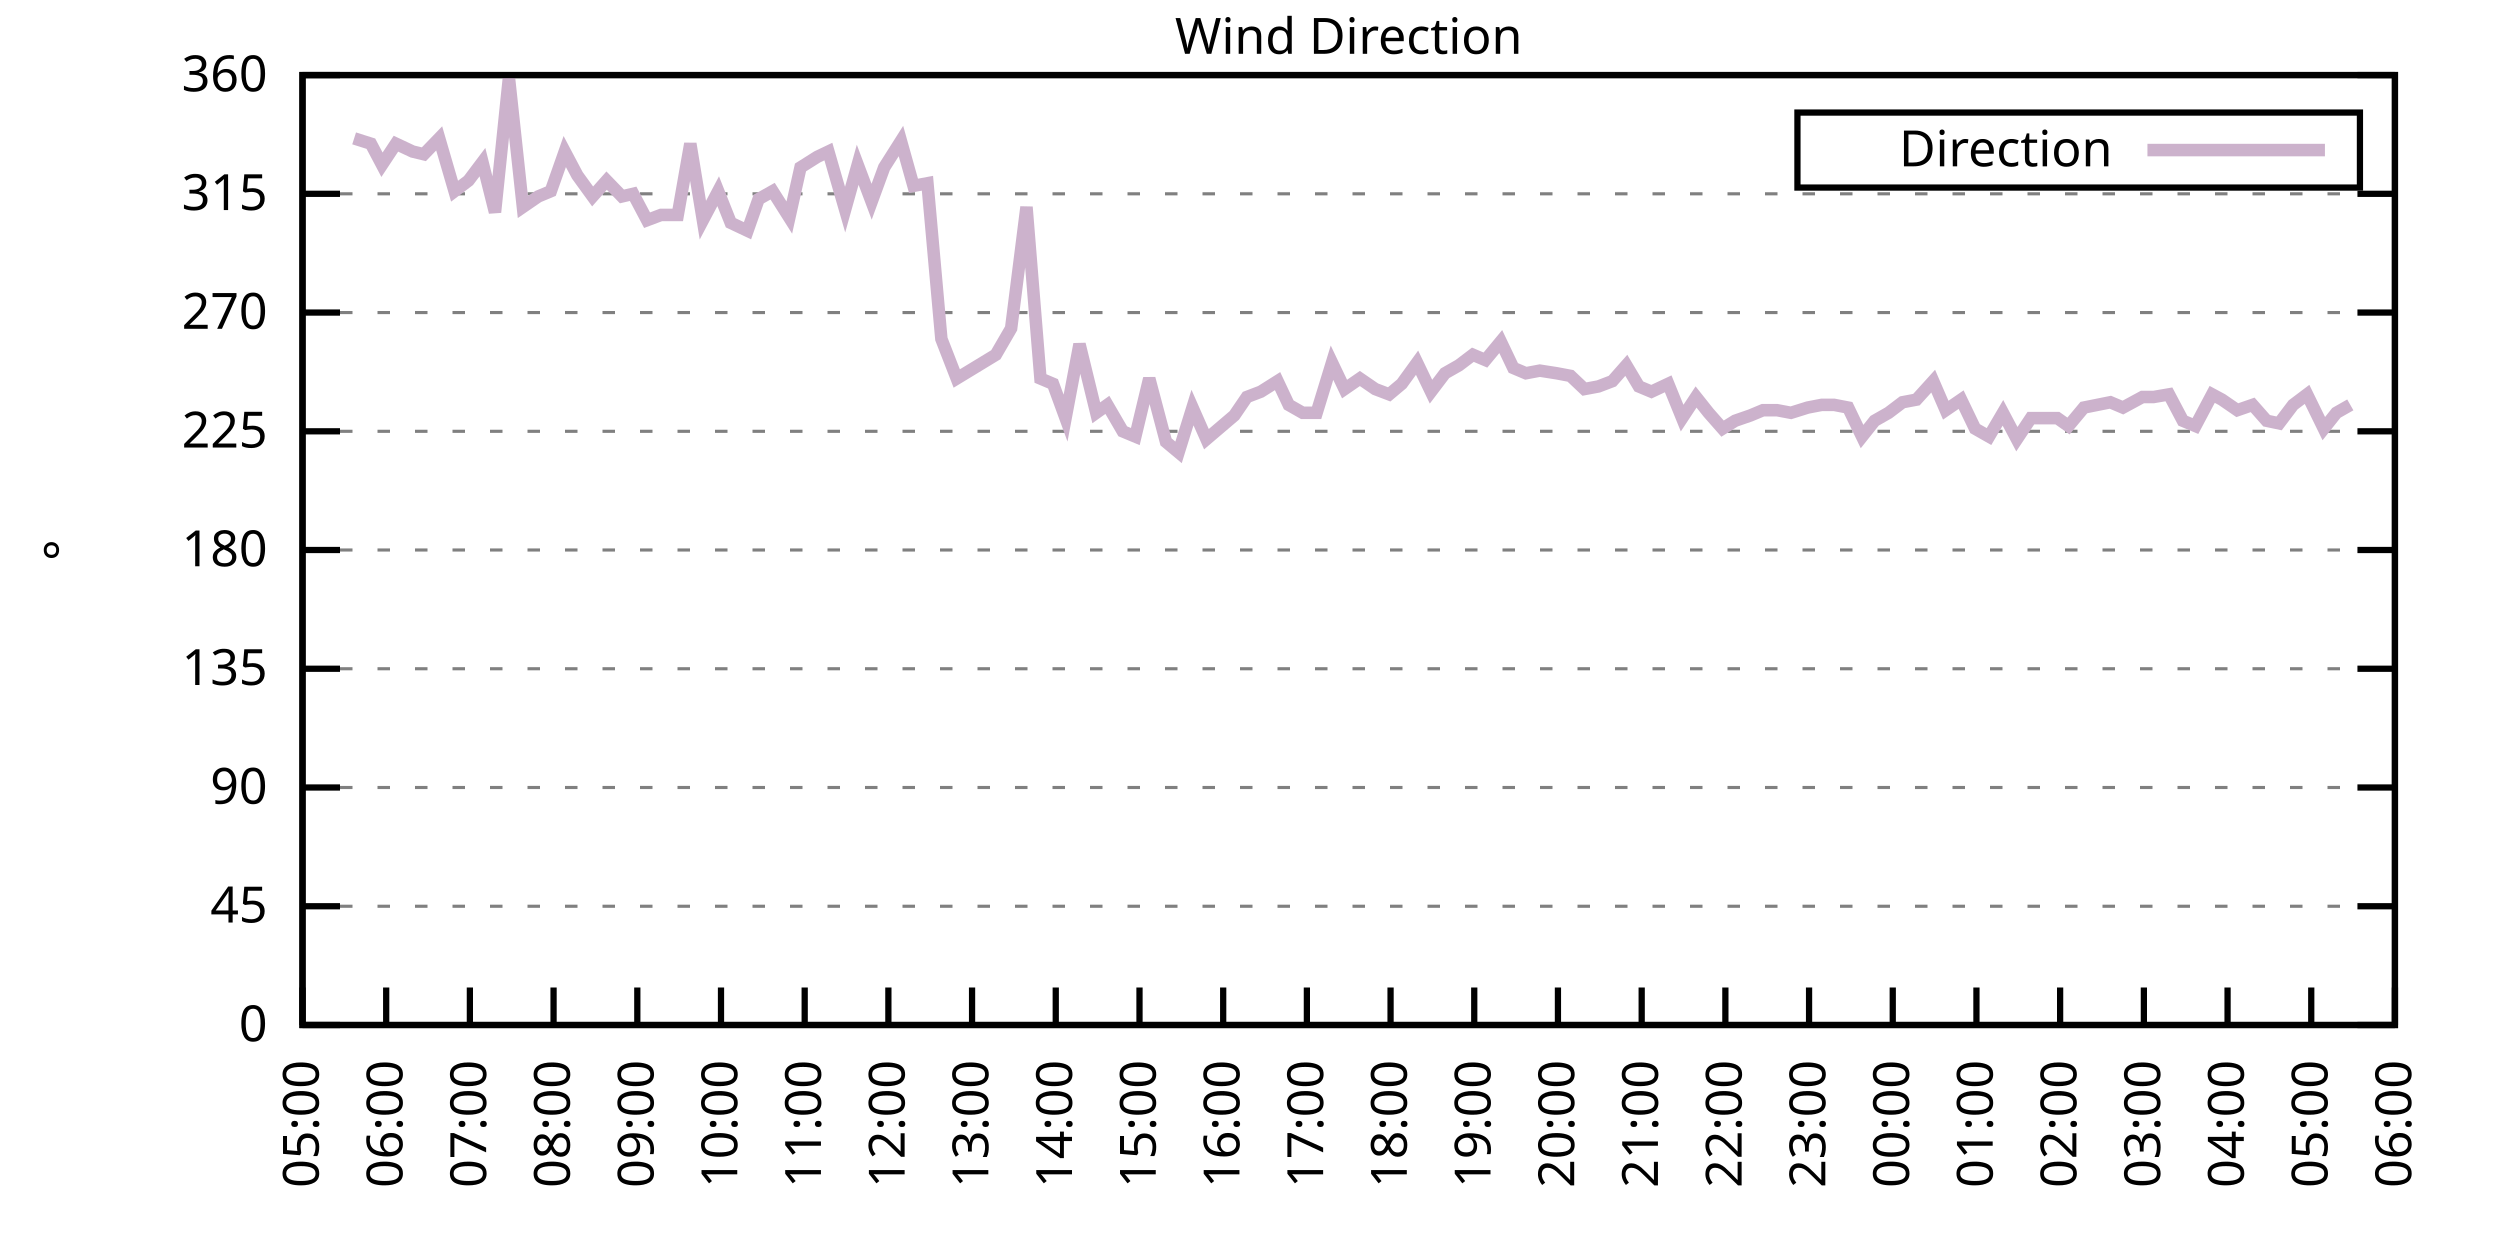
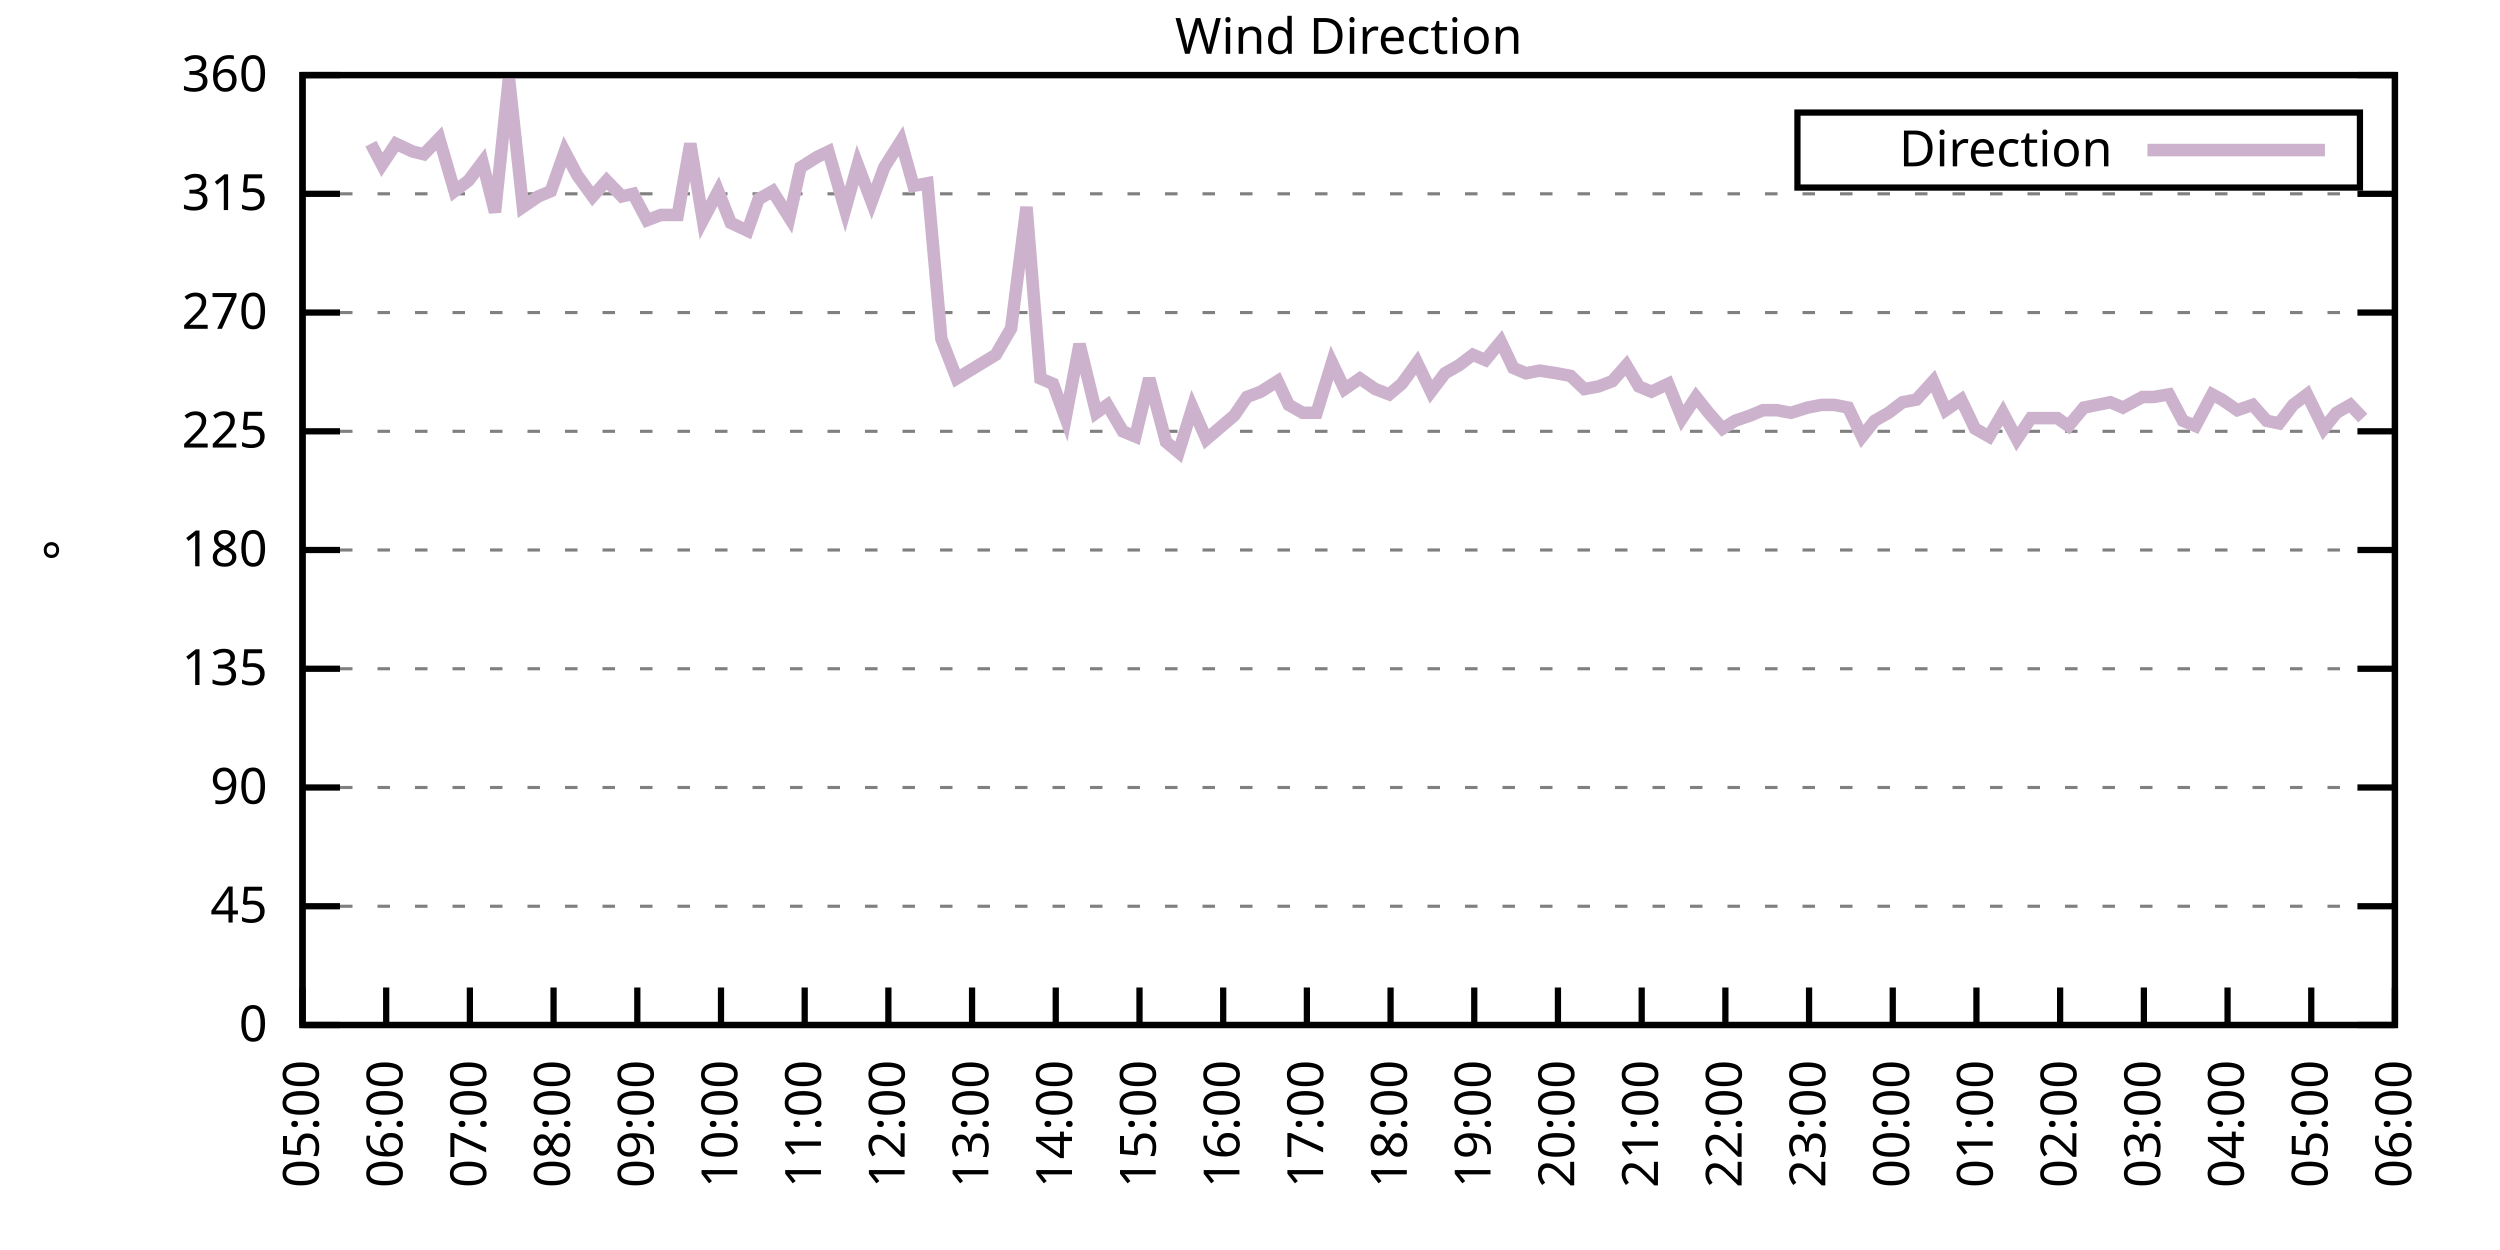
<svg xmlns="http://www.w3.org/2000/svg" xmlns:xlink="http://www.w3.org/1999/xlink" width="400" height="200" viewBox="0 0 400 200">
  <g id="gnuplot_canvas">
    <rect x="0" y="0" width="400" height="200" fill="none" />
    <defs>
      <circle id="gpDot" r="0.5" stroke-width="0.5" stroke="currentColor" />
      <path id="gpPt0" stroke-width="0.333" stroke="currentColor" d="M-1,0 h2 M0,-1 v2" />
      <path id="gpPt1" stroke-width="0.333" stroke="currentColor" d="M-1,-1 L1,1 M1,-1 L-1,1" />
      <path id="gpPt2" stroke-width="0.333" stroke="currentColor" d="M-1,0 L1,0 M0,-1 L0,1 M-1,-1 L1,1 M-1,1 L1,-1" />
      <rect id="gpPt3" stroke-width="0.333" stroke="currentColor" x="-1" y="-1" width="2" height="2" />
      <rect id="gpPt4" stroke-width="0.333" stroke="currentColor" fill="currentColor" x="-1" y="-1" width="2" height="2" />
      <circle id="gpPt5" stroke-width="0.333" stroke="currentColor" cx="0" cy="0" r="1" />
      <use xlink:href="#gpPt5" id="gpPt6" fill="currentColor" stroke="none" />
      <path id="gpPt7" stroke-width="0.333" stroke="currentColor" d="M0,-1.33 L-1.33,0.67 L1.33,0.67 z" />
      <use xlink:href="#gpPt7" id="gpPt8" fill="currentColor" stroke="none" />
      <use xlink:href="#gpPt7" id="gpPt9" stroke="currentColor" transform="rotate(180)" />
      <use xlink:href="#gpPt9" id="gpPt10" fill="currentColor" stroke="none" />
      <use xlink:href="#gpPt3" id="gpPt11" stroke="currentColor" transform="rotate(45)" />
      <use xlink:href="#gpPt11" id="gpPt12" fill="currentColor" stroke="none" />
      <path id="gpPt13" stroke-width="0.333" stroke="currentColor" d="M0,1.330 L1.265,0.411 L0.782,-1.067 L-0.782,-1.076 L-1.265,0.411 z" />
      <use xlink:href="#gpPt13" id="gpPt14" fill="currentColor" stroke="none" />
      <filter id="textbox" filterUnits="objectBoundingBox" x="0" y="0" height="1" width="1">
        <feFlood flood-color="white" flood-opacity="1" result="bgnd" />
        <feComposite in="SourceGraphic" in2="bgnd" operator="atop" />
      </filter>
      <filter id="greybox" filterUnits="objectBoundingBox" x="0" y="0" height="1" width="1">
        <feFlood flood-color="lightgrey" flood-opacity="1" result="grey" />
        <feComposite in="SourceGraphic" in2="grey" operator="atop" />
      </filter>
    </defs>
    <g fill="none" color="white" stroke="currentColor" stroke-width="1.00" stroke-linecap="butt" stroke-linejoin="miter">
</g>
    <g fill="none" color="black" stroke="currentColor" stroke-width="1.00" stroke-linecap="butt" stroke-linejoin="miter">
      <g stroke="none" shape-rendering="crispEdges">
        <polygon fill="rgb(255, 255, 255)" points="48.40,164.00 383.18,164.00 383.18,12.02 48.40,12.02 " />
      </g>
    </g>
    <g fill="none" color="black" stroke="currentColor" stroke-width="1.00" stroke-linecap="butt" stroke-linejoin="miter">
</g>
    <g fill="none" color="black" stroke="black" stroke-width="0.50" stroke-linecap="butt" stroke-linejoin="miter">
</g>
    <g fill="none" color="gray" stroke="currentColor" stroke-width="0.50" stroke-linecap="butt" stroke-linejoin="miter">
      <path stroke="gray" stroke-dasharray="2,4" class="gridline" d="M48.40,164.00 L383.19,164.00  " />
    </g>
    <g fill="none" color="gray" stroke="gray" stroke-width="1.00" stroke-linecap="butt" stroke-linejoin="miter">
</g>
    <g fill="none" color="black" stroke="currentColor" stroke-width="1.00" stroke-linecap="butt" stroke-linejoin="miter">
      <path stroke="black" d="M48.40,164.00 L54.40,164.00 M383.19,164.00 L377.19,164.00  " />
      <g transform="translate(42.80,166.60)" stroke="none" fill="black" font-family="Sans" font-size="8.00" text-anchor="end">
        <text>
          <tspan font-family="Sans"> 0</tspan>
        </text>
      </g>
    </g>
    <g fill="none" color="black" stroke="currentColor" stroke-width="1.00" stroke-linecap="butt" stroke-linejoin="miter">
</g>
    <g fill="none" color="black" stroke="black" stroke-width="0.50" stroke-linecap="butt" stroke-linejoin="miter">
</g>
    <g fill="none" color="gray" stroke="currentColor" stroke-width="0.50" stroke-linecap="butt" stroke-linejoin="miter">
      <path stroke="gray" stroke-dasharray="2,4" class="gridline" d="M48.40,145.00 L383.19,145.00  " />
    </g>
    <g fill="none" color="gray" stroke="gray" stroke-width="1.00" stroke-linecap="butt" stroke-linejoin="miter">
</g>
    <g fill="none" color="black" stroke="currentColor" stroke-width="1.00" stroke-linecap="butt" stroke-linejoin="miter">
      <path stroke="black" d="M48.40,145.00 L54.40,145.00 M383.19,145.00 L377.19,145.00  " />
      <g transform="translate(42.80,147.60)" stroke="none" fill="black" font-family="Sans" font-size="8.00" text-anchor="end">
        <text>
          <tspan font-family="Sans"> 45</tspan>
        </text>
      </g>
    </g>
    <g fill="none" color="black" stroke="currentColor" stroke-width="1.00" stroke-linecap="butt" stroke-linejoin="miter">
</g>
    <g fill="none" color="black" stroke="black" stroke-width="0.50" stroke-linecap="butt" stroke-linejoin="miter">
</g>
    <g fill="none" color="gray" stroke="currentColor" stroke-width="0.50" stroke-linecap="butt" stroke-linejoin="miter">
      <path stroke="gray" stroke-dasharray="2,4" class="gridline" d="M48.40,126.00 L383.19,126.00  " />
    </g>
    <g fill="none" color="gray" stroke="gray" stroke-width="1.00" stroke-linecap="butt" stroke-linejoin="miter">
</g>
    <g fill="none" color="black" stroke="currentColor" stroke-width="1.00" stroke-linecap="butt" stroke-linejoin="miter">
      <path stroke="black" d="M48.40,126.00 L54.40,126.00 M383.19,126.00 L377.19,126.00  " />
      <g transform="translate(42.80,128.60)" stroke="none" fill="black" font-family="Sans" font-size="8.00" text-anchor="end">
        <text>
          <tspan font-family="Sans"> 90</tspan>
        </text>
      </g>
    </g>
    <g fill="none" color="black" stroke="currentColor" stroke-width="1.00" stroke-linecap="butt" stroke-linejoin="miter">
</g>
    <g fill="none" color="black" stroke="black" stroke-width="0.50" stroke-linecap="butt" stroke-linejoin="miter">
</g>
    <g fill="none" color="gray" stroke="currentColor" stroke-width="0.50" stroke-linecap="butt" stroke-linejoin="miter">
      <path stroke="gray" stroke-dasharray="2,4" class="gridline" d="M48.40,107.00 L383.19,107.00  " />
    </g>
    <g fill="none" color="gray" stroke="gray" stroke-width="1.00" stroke-linecap="butt" stroke-linejoin="miter">
</g>
    <g fill="none" color="black" stroke="currentColor" stroke-width="1.00" stroke-linecap="butt" stroke-linejoin="miter">
      <path stroke="black" d="M48.40,107.00 L54.40,107.00 M383.19,107.00 L377.19,107.00  " />
      <g transform="translate(42.80,109.60)" stroke="none" fill="black" font-family="Sans" font-size="8.00" text-anchor="end">
        <text>
          <tspan font-family="Sans"> 135</tspan>
        </text>
      </g>
    </g>
    <g fill="none" color="black" stroke="currentColor" stroke-width="1.00" stroke-linecap="butt" stroke-linejoin="miter">
</g>
    <g fill="none" color="black" stroke="black" stroke-width="0.50" stroke-linecap="butt" stroke-linejoin="miter">
</g>
    <g fill="none" color="gray" stroke="currentColor" stroke-width="0.50" stroke-linecap="butt" stroke-linejoin="miter">
      <path stroke="gray" stroke-dasharray="2,4" class="gridline" d="M48.40,88.00 L383.19,88.00  " />
    </g>
    <g fill="none" color="gray" stroke="gray" stroke-width="1.00" stroke-linecap="butt" stroke-linejoin="miter">
</g>
    <g fill="none" color="black" stroke="currentColor" stroke-width="1.00" stroke-linecap="butt" stroke-linejoin="miter">
      <path stroke="black" d="M48.40,88.00 L54.40,88.00 M383.19,88.00 L377.19,88.00  " />
      <g transform="translate(42.80,90.60)" stroke="none" fill="black" font-family="Sans" font-size="8.00" text-anchor="end">
        <text>
          <tspan font-family="Sans"> 180</tspan>
        </text>
      </g>
    </g>
    <g fill="none" color="black" stroke="currentColor" stroke-width="1.00" stroke-linecap="butt" stroke-linejoin="miter">
</g>
    <g fill="none" color="black" stroke="black" stroke-width="0.50" stroke-linecap="butt" stroke-linejoin="miter">
</g>
    <g fill="none" color="gray" stroke="currentColor" stroke-width="0.50" stroke-linecap="butt" stroke-linejoin="miter">
      <path stroke="gray" stroke-dasharray="2,4" class="gridline" d="M48.40,69.01 L383.19,69.01  " />
    </g>
    <g fill="none" color="gray" stroke="gray" stroke-width="1.00" stroke-linecap="butt" stroke-linejoin="miter">
</g>
    <g fill="none" color="black" stroke="currentColor" stroke-width="1.00" stroke-linecap="butt" stroke-linejoin="miter">
      <path stroke="black" d="M48.40,69.01 L54.40,69.01 M383.19,69.01 L377.19,69.01  " />
      <g transform="translate(42.80,71.61)" stroke="none" fill="black" font-family="Sans" font-size="8.00" text-anchor="end">
        <text>
          <tspan font-family="Sans"> 225</tspan>
        </text>
      </g>
    </g>
    <g fill="none" color="black" stroke="currentColor" stroke-width="1.00" stroke-linecap="butt" stroke-linejoin="miter">
</g>
    <g fill="none" color="black" stroke="black" stroke-width="0.50" stroke-linecap="butt" stroke-linejoin="miter">
</g>
    <g fill="none" color="gray" stroke="currentColor" stroke-width="0.50" stroke-linecap="butt" stroke-linejoin="miter">
      <path stroke="gray" stroke-dasharray="2,4" class="gridline" d="M48.40,50.01 L383.19,50.01  " />
    </g>
    <g fill="none" color="gray" stroke="gray" stroke-width="1.00" stroke-linecap="butt" stroke-linejoin="miter">
</g>
    <g fill="none" color="black" stroke="currentColor" stroke-width="1.00" stroke-linecap="butt" stroke-linejoin="miter">
      <path stroke="black" d="M48.40,50.01 L54.40,50.01 M383.19,50.01 L377.19,50.01  " />
      <g transform="translate(42.80,52.61)" stroke="none" fill="black" font-family="Sans" font-size="8.00" text-anchor="end">
        <text>
          <tspan font-family="Sans"> 270</tspan>
        </text>
      </g>
    </g>
    <g fill="none" color="black" stroke="currentColor" stroke-width="1.00" stroke-linecap="butt" stroke-linejoin="miter">
</g>
    <g fill="none" color="black" stroke="black" stroke-width="0.50" stroke-linecap="butt" stroke-linejoin="miter">
</g>
    <g fill="none" color="gray" stroke="currentColor" stroke-width="0.50" stroke-linecap="butt" stroke-linejoin="miter">
      <path stroke="gray" stroke-dasharray="2,4" class="gridline" d="M48.40,31.01 L383.19,31.01  " />
    </g>
    <g fill="none" color="gray" stroke="gray" stroke-width="1.00" stroke-linecap="butt" stroke-linejoin="miter">
</g>
    <g fill="none" color="black" stroke="currentColor" stroke-width="1.00" stroke-linecap="butt" stroke-linejoin="miter">
      <path stroke="black" d="M48.40,31.01 L54.40,31.01 M383.19,31.01 L377.19,31.01  " />
      <g transform="translate(42.80,33.61)" stroke="none" fill="black" font-family="Sans" font-size="8.00" text-anchor="end">
        <text>
          <tspan font-family="Sans"> 315</tspan>
        </text>
      </g>
    </g>
    <g fill="none" color="black" stroke="currentColor" stroke-width="1.00" stroke-linecap="butt" stroke-linejoin="miter">
</g>
    <g fill="none" color="black" stroke="black" stroke-width="0.50" stroke-linecap="butt" stroke-linejoin="miter">
</g>
    <g fill="none" color="gray" stroke="currentColor" stroke-width="0.50" stroke-linecap="butt" stroke-linejoin="miter">
      <path stroke="gray" stroke-dasharray="2,4" class="gridline" d="M48.40,12.01 L383.19,12.01  " />
    </g>
    <g fill="none" color="gray" stroke="gray" stroke-width="1.00" stroke-linecap="butt" stroke-linejoin="miter">
</g>
    <g fill="none" color="black" stroke="currentColor" stroke-width="1.00" stroke-linecap="butt" stroke-linejoin="miter">
      <path stroke="black" d="M48.40,12.01 L54.40,12.01 M383.19,12.01 L377.19,12.01  " />
      <g transform="translate(42.80,14.61)" stroke="none" fill="black" font-family="Sans" font-size="8.00" text-anchor="end">
        <text>
          <tspan font-family="Sans"> 360</tspan>
        </text>
      </g>
    </g>
    <g fill="none" color="black" stroke="currentColor" stroke-width="1.00" stroke-linecap="butt" stroke-linejoin="miter">
      <path stroke="black" d="M48.40,164.00 L48.40,158.00  " />
      <g transform="translate(51.00,169.60) rotate(270.00)" stroke="none" fill="black" font-family="Sans" font-size="8.00" text-anchor="end">
        <text>
          <tspan font-family="Sans">05:00</tspan>
        </text>
      </g>
    </g>
    <g fill="none" color="black" stroke="currentColor" stroke-width="1.00" stroke-linecap="butt" stroke-linejoin="miter">
      <path stroke="black" d="M61.79,164.00 L61.79,158.00  " />
      <g transform="translate(64.39,169.60) rotate(270.00)" stroke="none" fill="black" font-family="Sans" font-size="8.00" text-anchor="end">
        <text>
          <tspan font-family="Sans">06:00</tspan>
        </text>
      </g>
    </g>
    <g fill="none" color="black" stroke="currentColor" stroke-width="1.00" stroke-linecap="butt" stroke-linejoin="miter">
      <path stroke="black" d="M75.18,164.00 L75.18,158.00  " />
      <g transform="translate(77.78,169.60) rotate(270.00)" stroke="none" fill="black" font-family="Sans" font-size="8.00" text-anchor="end">
        <text>
          <tspan font-family="Sans">07:00</tspan>
        </text>
      </g>
    </g>
    <g fill="none" color="black" stroke="currentColor" stroke-width="1.00" stroke-linecap="butt" stroke-linejoin="miter">
      <path stroke="black" d="M88.57,164.00 L88.57,158.00  " />
      <g transform="translate(91.17,169.60) rotate(270.00)" stroke="none" fill="black" font-family="Sans" font-size="8.00" text-anchor="end">
        <text>
          <tspan font-family="Sans">08:00</tspan>
        </text>
      </g>
    </g>
    <g fill="none" color="black" stroke="currentColor" stroke-width="1.00" stroke-linecap="butt" stroke-linejoin="miter">
      <path stroke="black" d="M101.97,164.00 L101.97,158.00  " />
      <g transform="translate(104.57,169.60) rotate(270.00)" stroke="none" fill="black" font-family="Sans" font-size="8.00" text-anchor="end">
        <text>
          <tspan font-family="Sans">09:00</tspan>
        </text>
      </g>
    </g>
    <g fill="none" color="black" stroke="currentColor" stroke-width="1.00" stroke-linecap="butt" stroke-linejoin="miter">
      <path stroke="black" d="M115.36,164.00 L115.36,158.00  " />
      <g transform="translate(117.96,169.60) rotate(270.00)" stroke="none" fill="black" font-family="Sans" font-size="8.00" text-anchor="end">
        <text>
          <tspan font-family="Sans">10:00</tspan>
        </text>
      </g>
    </g>
    <g fill="none" color="black" stroke="currentColor" stroke-width="1.00" stroke-linecap="butt" stroke-linejoin="miter">
      <path stroke="black" d="M128.75,164.00 L128.75,158.00  " />
      <g transform="translate(131.35,169.60) rotate(270.00)" stroke="none" fill="black" font-family="Sans" font-size="8.00" text-anchor="end">
        <text>
          <tspan font-family="Sans">11:00</tspan>
        </text>
      </g>
    </g>
    <g fill="none" color="black" stroke="currentColor" stroke-width="1.00" stroke-linecap="butt" stroke-linejoin="miter">
      <path stroke="black" d="M142.14,164.00 L142.14,158.00  " />
      <g transform="translate(144.74,169.60) rotate(270.00)" stroke="none" fill="black" font-family="Sans" font-size="8.00" text-anchor="end">
        <text>
          <tspan font-family="Sans">12:00</tspan>
        </text>
      </g>
    </g>
    <g fill="none" color="black" stroke="currentColor" stroke-width="1.00" stroke-linecap="butt" stroke-linejoin="miter">
      <path stroke="black" d="M155.53,164.00 L155.53,158.00  " />
      <g transform="translate(158.13,169.60) rotate(270.00)" stroke="none" fill="black" font-family="Sans" font-size="8.00" text-anchor="end">
        <text>
          <tspan font-family="Sans">13:00</tspan>
        </text>
      </g>
    </g>
    <g fill="none" color="black" stroke="currentColor" stroke-width="1.00" stroke-linecap="butt" stroke-linejoin="miter">
      <path stroke="black" d="M168.92,164.00 L168.92,158.00  " />
      <g transform="translate(171.52,169.60) rotate(270.00)" stroke="none" fill="black" font-family="Sans" font-size="8.00" text-anchor="end">
        <text>
          <tspan font-family="Sans">14:00</tspan>
        </text>
      </g>
    </g>
    <g fill="none" color="black" stroke="currentColor" stroke-width="1.00" stroke-linecap="butt" stroke-linejoin="miter">
      <path stroke="black" d="M182.32,164.00 L182.32,158.00  " />
      <g transform="translate(184.92,169.60) rotate(270.00)" stroke="none" fill="black" font-family="Sans" font-size="8.00" text-anchor="end">
        <text>
          <tspan font-family="Sans">15:00</tspan>
        </text>
      </g>
    </g>
    <g fill="none" color="black" stroke="currentColor" stroke-width="1.00" stroke-linecap="butt" stroke-linejoin="miter">
      <path stroke="black" d="M195.71,164.00 L195.71,158.00  " />
      <g transform="translate(198.31,169.60) rotate(270.00)" stroke="none" fill="black" font-family="Sans" font-size="8.00" text-anchor="end">
        <text>
          <tspan font-family="Sans">16:00</tspan>
        </text>
      </g>
    </g>
    <g fill="none" color="black" stroke="currentColor" stroke-width="1.00" stroke-linecap="butt" stroke-linejoin="miter">
      <path stroke="black" d="M209.10,164.00 L209.10,158.00  " />
      <g transform="translate(211.70,169.60) rotate(270.00)" stroke="none" fill="black" font-family="Sans" font-size="8.00" text-anchor="end">
        <text>
          <tspan font-family="Sans">17:00</tspan>
        </text>
      </g>
    </g>
    <g fill="none" color="black" stroke="currentColor" stroke-width="1.00" stroke-linecap="butt" stroke-linejoin="miter">
      <path stroke="black" d="M222.49,164.00 L222.49,158.00  " />
      <g transform="translate(225.09,169.60) rotate(270.00)" stroke="none" fill="black" font-family="Sans" font-size="8.00" text-anchor="end">
        <text>
          <tspan font-family="Sans">18:00</tspan>
        </text>
      </g>
    </g>
    <g fill="none" color="black" stroke="currentColor" stroke-width="1.00" stroke-linecap="butt" stroke-linejoin="miter">
      <path stroke="black" d="M235.88,164.00 L235.88,158.00  " />
      <g transform="translate(238.48,169.60) rotate(270.00)" stroke="none" fill="black" font-family="Sans" font-size="8.00" text-anchor="end">
        <text>
          <tspan font-family="Sans">19:00</tspan>
        </text>
      </g>
    </g>
    <g fill="none" color="black" stroke="currentColor" stroke-width="1.00" stroke-linecap="butt" stroke-linejoin="miter">
      <path stroke="black" d="M249.27,164.00 L249.27,158.00  " />
      <g transform="translate(251.87,169.60) rotate(270.00)" stroke="none" fill="black" font-family="Sans" font-size="8.00" text-anchor="end">
        <text>
          <tspan font-family="Sans">20:00</tspan>
        </text>
      </g>
    </g>
    <g fill="none" color="black" stroke="currentColor" stroke-width="1.00" stroke-linecap="butt" stroke-linejoin="miter">
      <path stroke="black" d="M262.67,164.00 L262.67,158.00  " />
      <g transform="translate(265.27,169.60) rotate(270.00)" stroke="none" fill="black" font-family="Sans" font-size="8.00" text-anchor="end">
        <text>
          <tspan font-family="Sans">21:00</tspan>
        </text>
      </g>
    </g>
    <g fill="none" color="black" stroke="currentColor" stroke-width="1.00" stroke-linecap="butt" stroke-linejoin="miter">
      <path stroke="black" d="M276.06,164.00 L276.06,158.00  " />
      <g transform="translate(278.66,169.60) rotate(270.00)" stroke="none" fill="black" font-family="Sans" font-size="8.00" text-anchor="end">
        <text>
          <tspan font-family="Sans">22:00</tspan>
        </text>
      </g>
    </g>
    <g fill="none" color="black" stroke="currentColor" stroke-width="1.00" stroke-linecap="butt" stroke-linejoin="miter">
      <path stroke="black" d="M289.45,164.00 L289.45,158.00  " />
      <g transform="translate(292.05,169.60) rotate(270.00)" stroke="none" fill="black" font-family="Sans" font-size="8.00" text-anchor="end">
        <text>
          <tspan font-family="Sans">23:00</tspan>
        </text>
      </g>
    </g>
    <g fill="none" color="black" stroke="currentColor" stroke-width="1.00" stroke-linecap="butt" stroke-linejoin="miter">
      <path stroke="black" d="M302.84,164.00 L302.84,158.00  " />
      <g transform="translate(305.44,169.60) rotate(270.00)" stroke="none" fill="black" font-family="Sans" font-size="8.00" text-anchor="end">
        <text>
          <tspan font-family="Sans">00:00</tspan>
        </text>
      </g>
    </g>
    <g fill="none" color="black" stroke="currentColor" stroke-width="1.00" stroke-linecap="butt" stroke-linejoin="miter">
      <path stroke="black" d="M316.23,164.00 L316.23,158.00  " />
      <g transform="translate(318.83,169.60) rotate(270.00)" stroke="none" fill="black" font-family="Sans" font-size="8.00" text-anchor="end">
        <text>
          <tspan font-family="Sans">01:00</tspan>
        </text>
      </g>
    </g>
    <g fill="none" color="black" stroke="currentColor" stroke-width="1.00" stroke-linecap="butt" stroke-linejoin="miter">
      <path stroke="black" d="M329.62,164.00 L329.62,158.00  " />
      <g transform="translate(332.22,169.60) rotate(270.00)" stroke="none" fill="black" font-family="Sans" font-size="8.00" text-anchor="end">
        <text>
          <tspan font-family="Sans">02:00</tspan>
        </text>
      </g>
    </g>
    <g fill="none" color="black" stroke="currentColor" stroke-width="1.00" stroke-linecap="butt" stroke-linejoin="miter">
      <path stroke="black" d="M343.02,164.00 L343.02,158.00  " />
      <g transform="translate(345.62,169.60) rotate(270.00)" stroke="none" fill="black" font-family="Sans" font-size="8.00" text-anchor="end">
        <text>
          <tspan font-family="Sans">03:00</tspan>
        </text>
      </g>
    </g>
    <g fill="none" color="black" stroke="currentColor" stroke-width="1.00" stroke-linecap="butt" stroke-linejoin="miter">
      <path stroke="black" d="M356.41,164.00 L356.41,158.00  " />
      <g transform="translate(359.01,169.60) rotate(270.00)" stroke="none" fill="black" font-family="Sans" font-size="8.00" text-anchor="end">
        <text>
          <tspan font-family="Sans">04:00</tspan>
        </text>
      </g>
    </g>
    <g fill="none" color="black" stroke="currentColor" stroke-width="1.00" stroke-linecap="butt" stroke-linejoin="miter">
      <path stroke="black" d="M369.80,164.00 L369.80,158.00  " />
      <g transform="translate(372.40,169.60) rotate(270.00)" stroke="none" fill="black" font-family="Sans" font-size="8.00" text-anchor="end">
        <text>
          <tspan font-family="Sans">05:00</tspan>
        </text>
      </g>
    </g>
    <g fill="none" color="black" stroke="currentColor" stroke-width="1.00" stroke-linecap="butt" stroke-linejoin="miter">
      <path stroke="black" d="M383.19,164.00 L383.19,158.00  " />
      <g transform="translate(385.79,169.60) rotate(270.00)" stroke="none" fill="black" font-family="Sans" font-size="8.00" text-anchor="end">
        <text>
          <tspan font-family="Sans">06:00</tspan>
        </text>
      </g>
    </g>
    <g fill="none" color="black" stroke="currentColor" stroke-width="1.00" stroke-linecap="butt" stroke-linejoin="miter">
</g>
    <g fill="none" color="black" stroke="currentColor" stroke-width="1.00" stroke-linecap="butt" stroke-linejoin="miter">
      <path stroke="black" d="M48.40,12.01 L48.40,164.00 L383.19,164.00 L383.19,12.01 L48.40,12.01 Z  " />
    </g>
    <g fill="none" color="black" stroke="currentColor" stroke-width="1.00" stroke-linecap="butt" stroke-linejoin="miter">
</g>
    <g fill="none" color="black" stroke="currentColor" stroke-width="1.00" stroke-linecap="butt" stroke-linejoin="miter">
      <path stroke="black" d="M287.59,30.01 L287.59,18.01 L377.59,18.01 L377.59,30.01 L287.59,30.01 Z  " />
    </g>
    <g id="Wind_direction_plot_1">
      <g fill="none" color="white" stroke="black" stroke-width="2.00" stroke-linecap="butt" stroke-linejoin="miter">
</g>
      <g fill="none" color="black" stroke="currentColor" stroke-width="2.00" stroke-linecap="butt" stroke-linejoin="miter">
        <g transform="translate(337.99,26.61)" stroke="none" fill="black" font-family="Sans" font-size="8.00" text-anchor="end">
          <text>
            <tspan font-family="Sans">Direction</tspan>
          </text>
        </g>
      </g>
      <g fill="none" color="black" stroke="currentColor" stroke-width="2.00" stroke-linecap="butt" stroke-linejoin="miter">
-         <path stroke="rgb(204, 178, 204)" d="M343.59,24.01 L371.99,24.01 M56.66,22.14 L59.34,22.99 L61.12,26.36 L63.35,22.99 L66.03,24.25 L67.82,24.68   L70.27,22.14 L72.73,30.59 L74.96,28.90 L77.19,25.94 L79.20,33.96 L81.43,12.43 L83.66,33.12 L86.12,31.43   L88.13,30.59 L90.36,24.25 L92.37,28.05 L94.82,31.43 L97.06,28.90 L99.51,31.43 L101.30,31.01 L103.53,35.23   L105.76,34.39 L108.44,34.39 L110.45,22.99 L112.46,35.23 L114.91,30.59 L116.92,35.65 L119.60,36.92 L121.38,31.85   L123.62,30.59 L126.29,34.81 L128.08,26.79 L130.76,25.10 L132.54,24.25 L135.22,33.54 L137.23,26.36 L139.46,32.28   L141.47,26.79 L144.15,22.56 L146.16,29.74 L148.39,29.32 L150.62,54.23 L153.08,60.56 L159.33,56.76 L161.78,52.54   L164.24,33.12 L166.47,60.56 L168.48,61.41 L170.49,66.90 L172.72,55.07 L175.40,66.05 L177.18,64.78 L179.64,69.01   L181.65,69.85 L183.88,60.56 L186.56,70.70 L188.57,72.38 L190.80,65.21 L193.03,70.27 L197.49,66.47 L199.50,63.52   L201.73,62.67 L204.41,60.98 L206.20,64.78 L208.43,66.05 L210.66,66.05 L213.12,58.03 L215.13,62.25 L217.58,60.56   L220.04,62.25 L222.27,63.10 L224.28,61.41 L226.73,58.03 L228.96,62.67 L231.20,59.72 L233.43,58.45 L235.66,56.76   L237.67,57.61 L240.12,54.65 L242.13,58.87 L244.14,59.72 L246.37,59.30 L249.05,59.72 L251.28,60.14 L253.51,62.25   L255.75,61.83 L257.98,60.98 L260.21,58.45 L262.22,61.83 L264.23,62.67 L266.91,61.41 L269.14,66.90 L271.37,63.52   L273.38,66.05 L275.61,68.58 L277.62,67.32 L280.07,66.47 L282.08,65.63 L284.32,65.63 L286.55,66.05 L289.23,65.21   L291.46,64.78 L293.47,64.78 L295.70,65.21 L297.93,69.85 L299.94,67.32 L302.17,66.05 L304.40,64.36 L306.63,63.94   L309.31,60.98 L311.32,65.63 L313.78,63.94 L316.01,68.58 L318.24,69.85 L320.47,66.05 L322.70,70.27 L324.94,66.90   L326.50,66.90 L329.18,66.90 L330.96,68.16 L333.42,65.21 L337.66,64.36 L339.67,65.21 L342.79,63.52 L344.58,63.52   L347.03,63.10 L349.26,67.32 L351.27,68.16 L353.95,63.10 L355.51,63.94 L357.97,65.63 L360.42,64.78 L362.66,67.32   L364.66,67.74 L366.90,64.78 L369.13,63.10 L371.81,68.58 L373.82,66.05 L376.05,64.78  " />
+         <path stroke="rgb(204, 178, 204)" d="M343.59,24.01 L371.99,24.01 M59.34,22.99 L61.12,26.36 L63.35,22.99 L66.03,24.25 L67.82,24.68 L70.27,22.14   L72.73,30.59 L74.96,28.90 L77.19,25.94 L79.20,33.96 L81.43,12.43 L83.66,33.12 L86.12,31.43 L88.13,30.59   L90.36,24.25 L92.37,28.05 L94.82,31.43 L97.06,28.90 L99.51,31.43 L101.30,31.01 L103.53,35.23 L105.76,34.39   L108.44,34.39 L110.45,22.99 L112.46,35.23 L114.91,30.59 L116.92,35.65 L119.60,36.92 L121.38,31.85 L123.62,30.59   L126.29,34.81 L128.08,26.79 L130.76,25.10 L132.54,24.25 L135.22,33.54 L137.23,26.36 L139.46,32.28 L141.47,26.79   L144.15,22.56 L146.16,29.74 L148.39,29.32 L150.62,54.23 L153.08,60.56 L159.33,56.76 L161.78,52.54 L164.24,33.12   L166.47,60.56 L168.48,61.41 L170.49,66.90 L172.72,55.07 L175.40,66.05 L177.18,64.78 L179.64,69.01 L181.65,69.85   L183.88,60.56 L186.56,70.70 L188.57,72.38 L190.80,65.21 L193.03,70.27 L197.49,66.47 L199.50,63.52 L201.73,62.67   L204.41,60.98 L206.20,64.78 L208.43,66.05 L210.66,66.05 L213.12,58.03 L215.13,62.25 L217.58,60.56 L220.04,62.25   L222.27,63.10 L224.28,61.41 L226.73,58.03 L228.96,62.67 L231.20,59.72 L233.43,58.45 L235.66,56.76 L237.67,57.61   L240.12,54.65 L242.13,58.87 L244.14,59.72 L246.37,59.30 L249.05,59.72 L251.28,60.14 L253.51,62.25 L255.75,61.83   L257.98,60.98 L260.21,58.45 L262.22,61.83 L264.23,62.67 L266.91,61.41 L269.14,66.90 L271.37,63.52 L273.38,66.05   L275.61,68.58 L277.62,67.32 L280.07,66.47 L282.08,65.63 L284.32,65.63 L286.55,66.05 L289.23,65.21 L291.46,64.78   L293.47,64.78 L295.70,65.21 L297.93,69.85 L299.94,67.32 L302.17,66.05 L304.40,64.36 L306.63,63.94 L309.31,60.98   L311.32,65.63 L313.78,63.94 L316.01,68.58 L318.24,69.85 L320.47,66.05 L322.70,70.27 L324.94,66.90 L326.50,66.90   L329.18,66.90 L330.96,68.16 L333.42,65.21 L337.66,64.36 L339.67,65.21 L342.79,63.52 L344.58,63.52 L347.03,63.10   L349.26,67.32 L351.27,68.16 L353.95,63.10 L355.51,63.94 L357.97,65.63 L360.42,64.78 L362.66,67.32 L364.66,67.74   L366.90,64.78 L369.13,63.10 L371.81,68.58 L373.82,66.05 L376.05,64.78 L378.06,66.90  " />
      </g>
    </g>
    <g fill="none" color="black" stroke="currentColor" stroke-width="2.00" stroke-linecap="butt" stroke-linejoin="miter">
</g>
    <g fill="none" color="black" stroke="black" stroke-width="1.00" stroke-linecap="butt" stroke-linejoin="miter">
</g>
    <g fill="none" color="black" stroke="currentColor" stroke-width="1.00" stroke-linecap="butt" stroke-linejoin="miter">
      <path stroke="black" d="M48.40,12.01 L48.40,164.00 L383.19,164.00 L383.19,12.01 L48.40,12.01 Z  " />
      <g transform="translate(12.80,88.01) rotate(270.00)" stroke="none" fill="black" font-family="Sans" font-size="8.00" text-anchor="middle">
        <text>
          <tspan font-family="Sans">°</tspan>
        </text>
      </g>
    </g>
    <g fill="none" color="black" stroke="currentColor" stroke-width="1.00" stroke-linecap="butt" stroke-linejoin="miter">
</g>
    <g fill="none" color="black" stroke="currentColor" stroke-width="1.00" stroke-linecap="butt" stroke-linejoin="miter">
      <g transform="translate(215.79,8.61)" stroke="none" fill="black" font-family="Sans" font-size="8.00" text-anchor="middle">
        <text>
          <tspan font-family="Sans">Wind Direction</tspan>
        </text>
      </g>
    </g>
    <g fill="none" color="black" stroke="currentColor" stroke-width="1.00" stroke-linecap="butt" stroke-linejoin="miter">
</g>
  </g>
</svg>
